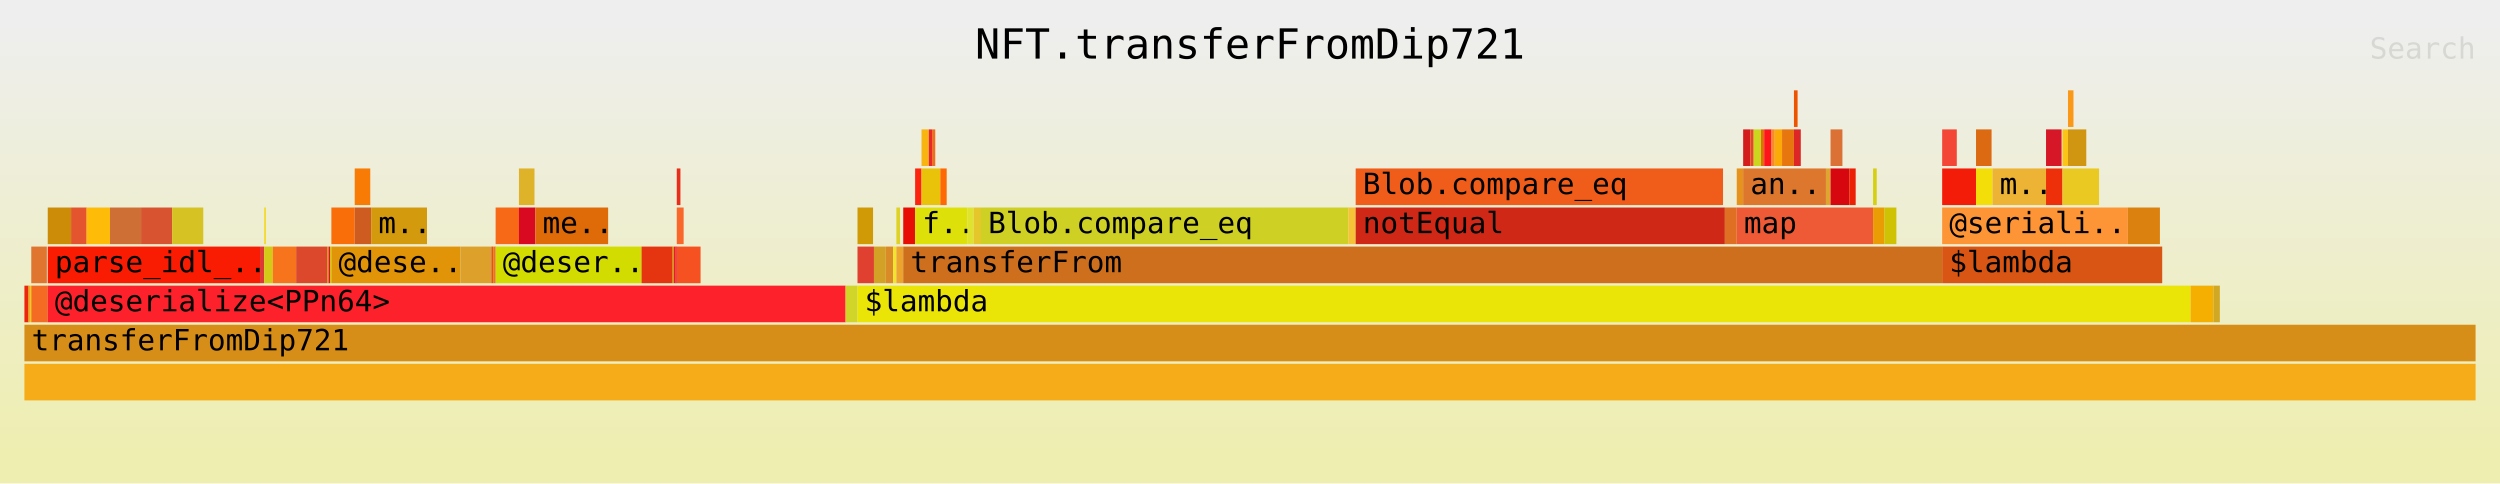
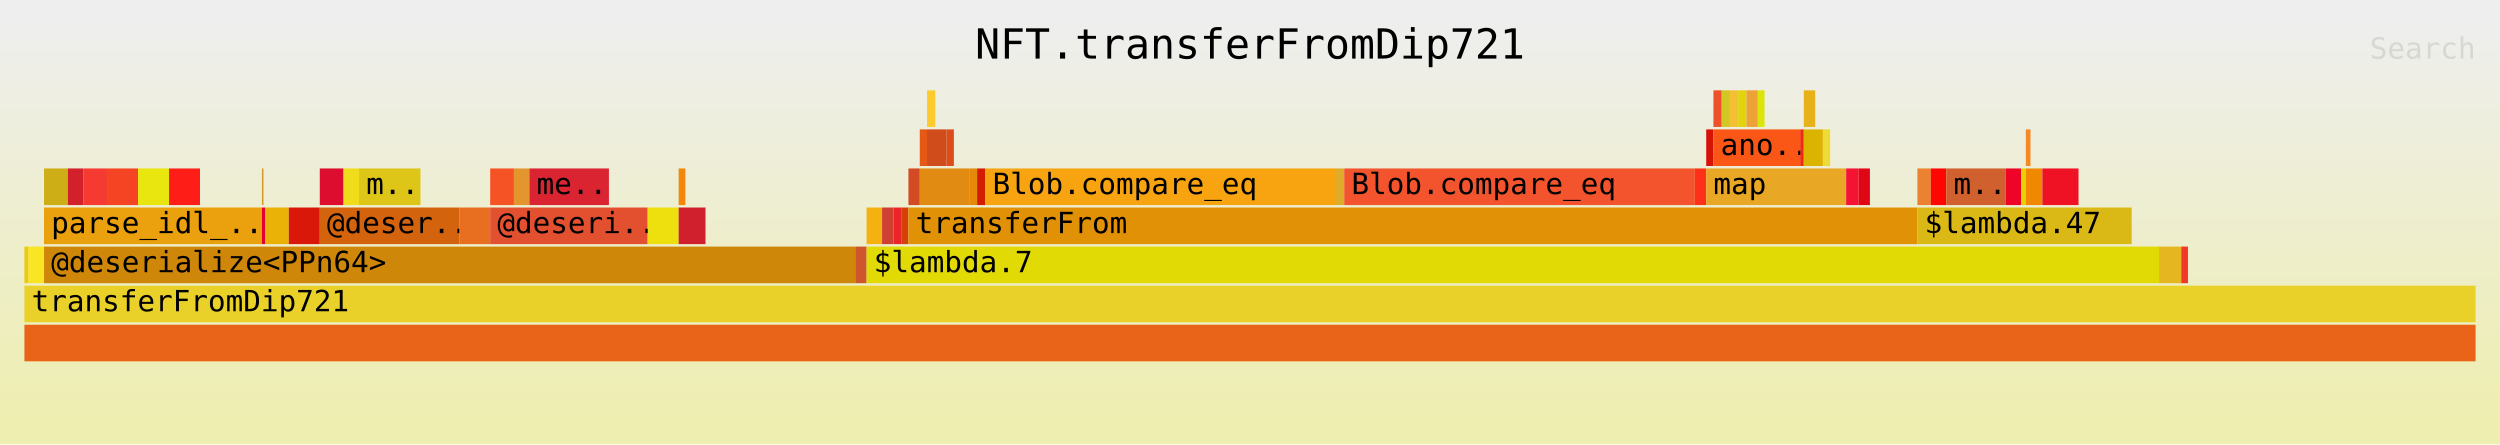
- <svg xmlns="http://www.w3.org/2000/svg" xmlns:ns1="http://github.com/jonhoo/inferno" version="1.1" width="1024" height="198" viewBox="0 0 1024 198">
+ <svg xmlns="http://www.w3.org/2000/svg" xmlns:ns1="http://github.com/jonhoo/inferno" version="1.1" width="1024" height="182" viewBox="0 0 1024 182">
  <defs>
    <linearGradient id="background" y1="0" y2="1" x1="0" x2="0">
      <stop stop-color="#eeeeee" offset="5%" />
      <stop stop-color="#eeeeb0" offset="95%" />
    </linearGradient>
  </defs>
  <style type="text/css">
text { font-family:monospace; font-size:12px }
#title { text-anchor:middle; font-size:17px; }
#matched { text-anchor:end; }
#search { text-anchor:end; opacity:0.1; cursor:pointer; }
#search:hover, #search.show { opacity:1; }
#subtitle { text-anchor:middle; font-color:rgb(160,160,160); }
#unzoom { cursor:pointer; }
#frames &gt; *:hover { stroke:black; stroke-width:0.5; cursor:pointer; }
.hide { display:none; }
.parent { opacity:0.5; }
</style>
-   <rect x="0" y="0" width="100%" height="198" fill="url(#background)" />
+   <rect x="0" y="0" width="100%" height="182" fill="url(#background)" />
  <text id="title" fill="rgb(0,0,0)" x="50%" y="24.00">NFT.transferFromDip721</text>
-   <text id="details" fill="rgb(0,0,0)" x="10" y="181.00"> </text>
+   <text id="details" fill="rgb(0,0,0)" x="10" y="165.00"> </text>
  <text id="unzoom" class="hide" fill="rgb(0,0,0)" x="10" y="24.00">Reset Zoom</text>
  <text id="search" fill="rgb(0,0,0)" x="1014" y="24.00">Search</text>
-   <text id="matched" fill="rgb(0,0,0)" x="1014" y="181.00"> </text>
-   <svg id="frames" x="10" width="1004" total_samples="5358">
-     <g>
-       <rect x="0%" y="117" width="0.168%" height="15" fill="rgb(236,37,12)" ns1:x="0" ns1:w="9" />
-       <text x="0.293%" y="127.50" />
-     </g>
-     <g>
-       <rect x="0.168%" y="117" width="0.056%" height="15" fill="rgb(232,164,16)" ns1:x="9" ns1:w="3" />
-       <text x="0.461%" y="127.50" />
-     </g>
-     <g>
-       <rect x="0.224%" y="117" width="0.056%" height="15" fill="rgb(244,205,15)" ns1:x="12" ns1:w="3" />
-       <text x="0.517%" y="127.50" />
-     </g>
-     <g>
-       <rect x="0.28%" y="101" width="0.635%" height="15" fill="rgb(223,117,47)" ns1:x="15" ns1:w="34" />
-       <text x="0.573%" y="111.50" />
-     </g>
-     <g>
-       <rect x="0.28%" y="117" width="0.672%" height="15" fill="rgb(244,107,35)" ns1:x="15" ns1:w="36" />
-       <text x="0.573%" y="127.50" />
-     </g>
-     <g>
-       <rect x="0.952%" y="85" width="0.952%" height="15" fill="rgb(205,140,8)" ns1:x="51" ns1:w="51" />
-       <text x="1.245%" y="95.50" />
-     </g>
-     <g>
-       <rect x="1.904%" y="85" width="0.635%" height="15" fill="rgb(228,84,46)" ns1:x="102" ns1:w="34" />
-       <text x="2.197%" y="95.50" />
-     </g>
-     <g>
-       <rect x="2.538%" y="85" width="0.952%" height="15" fill="rgb(254,188,9)" ns1:x="136" ns1:w="51" />
-       <text x="2.831%" y="95.50" />
-     </g>
-     <g>
-       <rect x="3.49%" y="85" width="1.269%" height="15" fill="rgb(206,112,54)" ns1:x="187" ns1:w="68" />
-       <text x="3.783%" y="95.50" />
-     </g>
-     <g>
-       <rect x="4.759%" y="85" width="1.269%" height="15" fill="rgb(216,84,49)" ns1:x="255" ns1:w="68" />
-       <text x="5.052%" y="95.50" />
-     </g>
-     <g>
-       <rect x="6.028%" y="85" width="1.269%" height="15" fill="rgb(214,194,35)" ns1:x="323" ns1:w="68" />
-       <text x="6.321%" y="95.50" />
-     </g>
-     <g>
-       <rect x="0.952%" y="101" width="8.66%" height="15" fill="rgb(249,28,3)" ns1:x="51" ns1:w="464" />
-       <text x="1.245%" y="111.50">parse_idl_..</text>
-     </g>
-     <g>
-       <rect x="9.612%" y="101" width="0.168%" height="15" fill="rgb(222,56,52)" ns1:x="515" ns1:w="9" />
-       <text x="9.905%" y="111.50" />
-     </g>
-     <g>
-       <rect x="9.78%" y="85" width="0.075%" height="15" fill="rgb(245,217,50)" ns1:x="524" ns1:w="4" />
-       <text x="10.073%" y="95.50" />
-     </g>
-     <g>
-       <rect x="9.78%" y="101" width="0.355%" height="15" fill="rgb(213,201,24)" ns1:x="524" ns1:w="19" />
-       <text x="10.073%" y="111.50" />
-     </g>
-     <g>
-       <rect x="10.134%" y="101" width="0.952%" height="15" fill="rgb(248,116,28)" ns1:x="543" ns1:w="51" />
-       <text x="10.427%" y="111.50" />
-     </g>
-     <g>
-       <rect x="11.086%" y="101" width="1.269%" height="15" fill="rgb(219,72,43)" ns1:x="594" ns1:w="68" />
-       <text x="11.379%" y="111.50" />
-     </g>
-     <g>
-       <rect x="12.355%" y="101" width="0.056%" height="15" fill="rgb(209,138,14)" ns1:x="662" ns1:w="3" />
-       <text x="12.648%" y="111.50" />
-     </g>
-     <g>
-       <rect x="12.411%" y="101" width="0.056%" height="15" fill="rgb(222,18,33)" ns1:x="665" ns1:w="3" />
-       <text x="12.704%" y="111.50" />
-     </g>
-     <g>
-       <rect x="12.467%" y="101" width="0.056%" height="15" fill="rgb(213,199,7)" ns1:x="668" ns1:w="3" />
-       <text x="12.76%" y="111.50" />
-     </g>
-     <g>
-       <rect x="12.523%" y="85" width="0.952%" height="15" fill="rgb(250,110,10)" ns1:x="671" ns1:w="51" />
-       <text x="12.816%" y="95.50" />
-     </g>
-     <g>
-       <rect x="13.475%" y="69" width="0.635%" height="15" fill="rgb(248,123,6)" ns1:x="722" ns1:w="34" />
-       <text x="13.768%" y="79.50" />
-     </g>
-     <g>
-       <rect x="13.475%" y="85" width="0.672%" height="15" fill="rgb(206,91,31)" ns1:x="722" ns1:w="36" />
-       <text x="13.768%" y="95.50" />
-     </g>
-     <g>
-       <rect x="14.147%" y="85" width="2.277%" height="15" fill="rgb(211,154,13)" ns1:x="758" ns1:w="122" />
-       <text x="14.44%" y="95.50">m..</text>
-     </g>
-     <g>
-       <rect x="12.523%" y="101" width="5.263%" height="15" fill="rgb(225,148,7)" ns1:x="671" ns1:w="282" />
-       <text x="12.816%" y="111.50">@dese..</text>
-     </g>
-     <g>
-       <rect x="17.787%" y="101" width="1.269%" height="15" fill="rgb(220,160,43)" ns1:x="953" ns1:w="68" />
-       <text x="18.079%" y="111.50" />
-     </g>
-     <g>
-       <rect x="19.056%" y="101" width="0.056%" height="15" fill="rgb(213,52,39)" ns1:x="1021" ns1:w="3" />
-       <text x="19.349%" y="111.50" />
-     </g>
-     <g>
-       <rect x="19.112%" y="101" width="0.056%" height="15" fill="rgb(243,137,7)" ns1:x="1024" ns1:w="3" />
-       <text x="19.405%" y="111.50" />
-     </g>
-     <g>
-       <rect x="19.168%" y="101" width="0.056%" height="15" fill="rgb(230,79,13)" ns1:x="1027" ns1:w="3" />
-       <text x="19.461%" y="111.50" />
-     </g>
-     <g>
-       <rect x="19.224%" y="85" width="0.952%" height="15" fill="rgb(247,105,23)" ns1:x="1030" ns1:w="51" />
-       <text x="19.517%" y="95.50" />
-     </g>
-     <g>
-       <rect x="20.175%" y="69" width="0.635%" height="15" fill="rgb(223,179,41)" ns1:x="1081" ns1:w="34" />
-       <text x="20.468%" y="79.50" />
-     </g>
-     <g>
-       <rect x="20.175%" y="85" width="0.672%" height="15" fill="rgb(218,9,34)" ns1:x="1081" ns1:w="36" />
-       <text x="20.468%" y="95.50" />
-     </g>
-     <g>
-       <rect x="20.847%" y="85" width="2.967%" height="15" fill="rgb(222,106,8)" ns1:x="1117" ns1:w="159" />
-       <text x="21.14%" y="95.50">me..</text>
-     </g>
-     <g>
-       <rect x="19.224%" y="101" width="5.954%" height="15" fill="rgb(211,220,0)" ns1:x="1030" ns1:w="319" />
-       <text x="19.517%" y="111.50">@deser..</text>
-     </g>
-     <g>
-       <rect x="25.177%" y="101" width="1.269%" height="15" fill="rgb(229,52,16)" ns1:x="1349" ns1:w="68" />
-       <text x="25.47%" y="111.50" />
-     </g>
-     <g>
-       <rect x="26.446%" y="101" width="0.056%" height="15" fill="rgb(212,155,18)" ns1:x="1417" ns1:w="3" />
-       <text x="26.739%" y="111.50" />
-     </g>
-     <g>
-       <rect x="26.502%" y="101" width="0.056%" height="15" fill="rgb(242,21,14)" ns1:x="1420" ns1:w="3" />
-       <text x="26.795%" y="111.50" />
-     </g>
-     <g>
-       <rect x="26.558%" y="101" width="0.056%" height="15" fill="rgb(222,19,48)" ns1:x="1423" ns1:w="3" />
-       <text x="26.851%" y="111.50" />
-     </g>
-     <g>
-       <rect x="26.614%" y="69" width="0.149%" height="15" fill="rgb(232,45,27)" ns1:x="1426" ns1:w="8" />
-       <text x="26.907%" y="79.50" />
-     </g>
-     <g>
-       <rect x="26.614%" y="85" width="0.28%" height="15" fill="rgb(249,103,42)" ns1:x="1426" ns1:w="15" />
-       <text x="26.907%" y="95.50" />
-     </g>
-     <g>
-       <rect x="26.614%" y="101" width="0.971%" height="15" fill="rgb(246,81,33)" ns1:x="1426" ns1:w="52" />
-       <text x="26.907%" y="111.50" />
-     </g>
-     <g>
-       <rect x="0.952%" y="117" width="32.55%" height="15" fill="rgb(252,33,42)" ns1:x="51" ns1:w="1744" />
-       <text x="1.245%" y="127.50">@deserialize&lt;PPn64&gt;</text>
-     </g>
-     <g>
-       <rect x="33.501%" y="117" width="0.485%" height="15" fill="rgb(209,212,41)" ns1:x="1795" ns1:w="26" />
-       <text x="33.794%" y="127.50" />
-     </g>
-     <g>
-       <rect x="33.987%" y="85" width="0.635%" height="15" fill="rgb(207,154,6)" ns1:x="1821" ns1:w="34" />
-       <text x="34.279%" y="95.50" />
-     </g>
-     <g>
-       <rect x="33.987%" y="101" width="0.672%" height="15" fill="rgb(223,64,47)" ns1:x="1821" ns1:w="36" />
-       <text x="34.279%" y="111.50" />
-     </g>
-     <g>
-       <rect x="34.658%" y="101" width="0.485%" height="15" fill="rgb(211,161,38)" ns1:x="1857" ns1:w="26" />
-       <text x="34.951%" y="111.50" />
-     </g>
-     <g>
-       <rect x="35.144%" y="101" width="0.299%" height="15" fill="rgb(219,138,40)" ns1:x="1883" ns1:w="16" />
-       <text x="35.437%" y="111.50" />
-     </g>
-     <g>
-       <rect x="35.442%" y="101" width="0.131%" height="15" fill="rgb(241,228,46)" ns1:x="1899" ns1:w="7" />
-       <text x="35.735%" y="111.50" />
-     </g>
-     <g>
-       <rect x="35.573%" y="85" width="0.149%" height="15" fill="rgb(223,209,38)" ns1:x="1906" ns1:w="8" />
-       <text x="35.866%" y="95.50" />
-     </g>
-     <g>
-       <rect x="35.573%" y="101" width="0.28%" height="15" fill="rgb(236,164,45)" ns1:x="1906" ns1:w="15" />
-       <text x="35.866%" y="111.50" />
-     </g>
-     <g>
-       <rect x="35.853%" y="85" width="0.485%" height="15" fill="rgb(231,15,5)" ns1:x="1921" ns1:w="26" />
-       <text x="36.146%" y="95.50" />
-     </g>
-     <g>
-       <rect x="36.338%" y="69" width="0.261%" height="15" fill="rgb(252,35,15)" ns1:x="1947" ns1:w="14" />
-       <text x="36.631%" y="79.50" />
-     </g>
-     <g>
-       <rect x="36.599%" y="53" width="0.299%" height="15" fill="rgb(248,181,18)" ns1:x="1961" ns1:w="16" />
-       <text x="36.892%" y="63.50" />
-     </g>
-     <g>
-       <rect x="36.898%" y="53" width="0.131%" height="15" fill="rgb(233,39,42)" ns1:x="1977" ns1:w="7" />
-       <text x="37.191%" y="63.50" />
-     </g>
-     <g>
-       <rect x="37.029%" y="53" width="0.131%" height="15" fill="rgb(238,110,33)" ns1:x="1984" ns1:w="7" />
-       <text x="37.322%" y="63.50" />
-     </g>
-     <g>
-       <rect x="36.599%" y="69" width="0.765%" height="15" fill="rgb(233,195,10)" ns1:x="1961" ns1:w="41" />
-       <text x="36.892%" y="79.50" />
-     </g>
-     <g>
-       <rect x="37.365%" y="69" width="0.261%" height="15" fill="rgb(254,105,3)" ns1:x="2002" ns1:w="14" />
-       <text x="37.658%" y="79.50" />
-     </g>
-     <g>
-       <rect x="36.338%" y="85" width="2.128%" height="15" fill="rgb(221,225,9)" ns1:x="1947" ns1:w="114" />
-       <text x="36.631%" y="95.50">f..</text>
-     </g>
-     <g>
-       <rect x="38.466%" y="85" width="0.261%" height="15" fill="rgb(224,227,45)" ns1:x="2061" ns1:w="14" />
-       <text x="38.759%" y="95.50" />
-     </g>
-     <g>
-       <rect x="38.727%" y="85" width="0.299%" height="15" fill="rgb(229,198,43)" ns1:x="2075" ns1:w="16" />
-       <text x="39.02%" y="95.50" />
-     </g>
-     <g>
-       <rect x="39.026%" y="85" width="14.987%" height="15" fill="rgb(206,209,35)" ns1:x="2091" ns1:w="803" />
-       <text x="39.319%" y="95.50">Blob.compare_eq</text>
-     </g>
-     <g>
-       <rect x="54.013%" y="85" width="0.299%" height="15" fill="rgb(245,195,53)" ns1:x="2894" ns1:w="16" />
-       <text x="54.306%" y="95.50" />
-     </g>
-     <g>
-       <rect x="54.311%" y="69" width="14.987%" height="15" fill="rgb(240,92,26)" ns1:x="2910" ns1:w="803" />
-       <text x="54.604%" y="79.50">Blob.compare_eq</text>
-     </g>
-     <g>
-       <rect x="54.311%" y="85" width="15.062%" height="15" fill="rgb(207,40,23)" ns1:x="2910" ns1:w="807" />
-       <text x="54.604%" y="95.50">notEqual</text>
-     </g>
-     <g>
-       <rect x="69.373%" y="85" width="0.485%" height="15" fill="rgb(223,111,35)" ns1:x="3717" ns1:w="26" />
-       <text x="69.666%" y="95.50" />
-     </g>
-     <g>
-       <rect x="69.858%" y="69" width="0.261%" height="15" fill="rgb(229,147,28)" ns1:x="3743" ns1:w="14" />
-       <text x="70.151%" y="79.50" />
-     </g>
-     <g>
-       <rect x="70.119%" y="53" width="0.299%" height="15" fill="rgb(211,29,28)" ns1:x="3757" ns1:w="16" />
-       <text x="70.412%" y="63.50" />
-     </g>
-     <g>
-       <rect x="70.418%" y="53" width="0.131%" height="15" fill="rgb(228,72,33)" ns1:x="3773" ns1:w="7" />
-       <text x="70.711%" y="63.50" />
-     </g>
-     <g>
-       <rect x="70.549%" y="53" width="0.299%" height="15" fill="rgb(205,214,31)" ns1:x="3780" ns1:w="16" />
-       <text x="70.842%" y="63.50" />
-     </g>
-     <g>
-       <rect x="70.847%" y="53" width="0.131%" height="15" fill="rgb(224,111,15)" ns1:x="3796" ns1:w="7" />
-       <text x="71.14%" y="63.50" />
-     </g>
-     <g>
-       <rect x="70.978%" y="53" width="0.299%" height="15" fill="rgb(253,21,26)" ns1:x="3803" ns1:w="16" />
-       <text x="71.271%" y="63.50" />
-     </g>
-     <g>
-       <rect x="71.277%" y="53" width="0.131%" height="15" fill="rgb(245,139,43)" ns1:x="3819" ns1:w="7" />
-       <text x="71.57%" y="63.50" />
-     </g>
-     <g>
-       <rect x="71.407%" y="53" width="0.299%" height="15" fill="rgb(252,170,7)" ns1:x="3826" ns1:w="16" />
-       <text x="71.7%" y="63.50" />
-     </g>
-     <g>
-       <rect x="71.706%" y="53" width="0.485%" height="15" fill="rgb(231,118,14)" ns1:x="3842" ns1:w="26" />
-       <text x="71.999%" y="63.50" />
-     </g>
-     <g>
-       <rect x="72.191%" y="37" width="0.149%" height="15" fill="rgb(238,83,0)" ns1:x="3868" ns1:w="8" />
-       <text x="72.484%" y="47.50" />
-     </g>
-     <g>
-       <rect x="72.191%" y="53" width="0.28%" height="15" fill="rgb(221,39,39)" ns1:x="3868" ns1:w="15" />
-       <text x="72.484%" y="63.50" />
-     </g>
-     <g>
-       <rect x="70.119%" y="69" width="3.378%" height="15" fill="rgb(222,119,46)" ns1:x="3757" ns1:w="181" />
-       <text x="70.412%" y="79.50">an..</text>
-     </g>
-     <g>
-       <rect x="73.498%" y="69" width="0.187%" height="15" fill="rgb(222,165,49)" ns1:x="3938" ns1:w="10" />
-       <text x="73.79%" y="79.50" />
-     </g>
-     <g>
-       <rect x="73.684%" y="53" width="0.485%" height="15" fill="rgb(219,113,52)" ns1:x="3948" ns1:w="26" />
-       <text x="73.977%" y="63.50" />
-     </g>
-     <g>
-       <rect x="73.684%" y="69" width="0.765%" height="15" fill="rgb(214,7,15)" ns1:x="3948" ns1:w="41" />
-       <text x="73.977%" y="79.50" />
-     </g>
-     <g>
-       <rect x="74.449%" y="69" width="0.261%" height="15" fill="rgb(235,32,4)" ns1:x="3989" ns1:w="14" />
-       <text x="74.742%" y="79.50" />
-     </g>
-     <g>
-       <rect x="69.858%" y="85" width="5.562%" height="15" fill="rgb(238,90,54)" ns1:x="3743" ns1:w="298" />
-       <text x="70.151%" y="95.50">map</text>
-     </g>
-     <g>
-       <rect x="75.42%" y="69" width="0.149%" height="15" fill="rgb(213,208,19)" ns1:x="4041" ns1:w="8" />
-       <text x="75.713%" y="79.50" />
-     </g>
-     <g>
-       <rect x="75.42%" y="85" width="0.467%" height="15" fill="rgb(233,156,4)" ns1:x="4041" ns1:w="25" />
-       <text x="75.713%" y="95.50" />
-     </g>
-     <g>
-       <rect x="75.886%" y="85" width="0.485%" height="15" fill="rgb(207,194,5)" ns1:x="4066" ns1:w="26" />
-       <text x="76.18%" y="95.50" />
-     </g>
-     <g>
-       <rect x="35.853%" y="101" width="42.385%" height="15" fill="rgb(206,111,30)" ns1:x="1921" ns1:w="2271" />
-       <text x="36.146%" y="111.50">transferFrom</text>
-     </g>
-     <g>
-       <rect x="78.238%" y="53" width="0.597%" height="15" fill="rgb(243,70,54)" ns1:x="4192" ns1:w="32" />
-       <text x="78.531%" y="63.50" />
-     </g>
-     <g>
-       <rect x="78.238%" y="69" width="1.381%" height="15" fill="rgb(242,28,8)" ns1:x="4192" ns1:w="74" />
-       <text x="78.531%" y="79.50" />
-     </g>
-     <g>
-       <rect x="79.619%" y="53" width="0.635%" height="15" fill="rgb(219,106,18)" ns1:x="4266" ns1:w="34" />
-       <text x="79.912%" y="63.50" />
-     </g>
-     <g>
-       <rect x="79.619%" y="69" width="0.672%" height="15" fill="rgb(244,222,10)" ns1:x="4266" ns1:w="36" />
-       <text x="79.912%" y="79.50" />
-     </g>
-     <g>
-       <rect x="80.291%" y="69" width="2.184%" height="15" fill="rgb(236,179,52)" ns1:x="4302" ns1:w="117" />
-       <text x="80.584%" y="79.50">m..</text>
-     </g>
-     <g>
-       <rect x="82.475%" y="53" width="0.635%" height="15" fill="rgb(213,23,39)" ns1:x="4419" ns1:w="34" />
-       <text x="82.768%" y="63.50" />
-     </g>
-     <g>
-       <rect x="82.475%" y="69" width="0.672%" height="15" fill="rgb(238,48,10)" ns1:x="4419" ns1:w="36" />
-       <text x="82.768%" y="79.50" />
-     </g>
-     <g>
-       <rect x="83.147%" y="53" width="0.224%" height="15" fill="rgb(251,196,23)" ns1:x="4455" ns1:w="12" />
-       <text x="83.44%" y="63.50" />
-     </g>
-     <g>
-       <rect x="83.371%" y="37" width="0.224%" height="15" fill="rgb(250,152,24)" ns1:x="4467" ns1:w="12" />
-       <text x="83.664%" y="47.50" />
-     </g>
-     <g>
-       <rect x="83.371%" y="53" width="0.747%" height="15" fill="rgb(209,150,17)" ns1:x="4467" ns1:w="40" />
-       <text x="83.664%" y="63.50" />
-     </g>
-     <g>
-       <rect x="83.147%" y="69" width="1.493%" height="15" fill="rgb(234,202,34)" ns1:x="4455" ns1:w="80" />
-       <text x="83.44%" y="79.50" />
-     </g>
-     <g>
-       <rect x="78.238%" y="85" width="7.577%" height="15" fill="rgb(253,148,53)" ns1:x="4192" ns1:w="406" />
-       <text x="78.531%" y="95.50">@seriali..</text>
-     </g>
-     <g>
-       <rect x="85.816%" y="85" width="1.306%" height="15" fill="rgb(218,129,16)" ns1:x="4598" ns1:w="70" />
-       <text x="86.109%" y="95.50" />
-     </g>
-     <g>
-       <rect x="78.238%" y="101" width="8.977%" height="15" fill="rgb(216,85,19)" ns1:x="4192" ns1:w="481" />
-       <text x="78.531%" y="111.50">$lambda</text>
-     </g>
-     <g>
-       <rect x="33.987%" y="117" width="54.386%" height="15" fill="rgb(235,228,7)" ns1:x="1821" ns1:w="2914" />
-       <text x="34.279%" y="127.50">$lambda</text>
-     </g>
-     <g>
-       <rect x="88.373%" y="117" width="0.933%" height="15" fill="rgb(245,175,0)" ns1:x="4735" ns1:w="50" />
-       <text x="88.665%" y="127.50" />
-     </g>
-     <g>
-       <rect x="89.306%" y="117" width="0.261%" height="15" fill="rgb(208,168,36)" ns1:x="4785" ns1:w="14" />
-       <text x="89.599%" y="127.50" />
-     </g>
-     <g>
-       <rect x="0%" y="149" width="100%" height="15" fill="rgb(246,171,24)" ns1:x="0" ns1:w="5358" />
-       <text x="0.293%" y="159.50" />
-     </g>
-     <g>
-       <rect x="0%" y="133" width="100%" height="15" fill="rgb(215,142,24)" ns1:x="0" ns1:w="5358" />
-       <text x="0.293%" y="143.50">transferFromDip721</text>
+   <text id="matched" fill="rgb(0,0,0)" x="1014" y="165.00"> </text>
+   <svg id="frames" x="10" width="1004" total_samples="4747">
+     <g>
+       <rect x="0%" y="101" width="0.169%" height="15" fill="rgb(236,202,9)" ns1:x="0" ns1:w="8" />
+       <text x="0.293%" y="111.50" />
+     </g>
+     <g>
+       <rect x="0.169%" y="101" width="0.632%" height="15" fill="rgb(250,229,37)" ns1:x="8" ns1:w="30" />
+       <text x="0.462%" y="111.50" />
+     </g>
+     <g>
+       <rect x="0.8%" y="69" width="0.969%" height="15" fill="rgb(206,174,23)" ns1:x="38" ns1:w="46" />
+       <text x="1.093%" y="79.50" />
+     </g>
+     <g>
+       <rect x="1.77%" y="69" width="0.632%" height="15" fill="rgb(211,33,43)" ns1:x="84" ns1:w="30" />
+       <text x="2.062%" y="79.50" />
+     </g>
+     <g>
+       <rect x="2.401%" y="69" width="0.969%" height="15" fill="rgb(245,58,50)" ns1:x="114" ns1:w="46" />
+       <text x="2.695%" y="79.50" />
+     </g>
+     <g>
+       <rect x="3.37%" y="69" width="1.264%" height="15" fill="rgb(244,68,36)" ns1:x="160" ns1:w="60" />
+       <text x="3.663%" y="79.50" />
+     </g>
+     <g>
+       <rect x="4.635%" y="69" width="1.264%" height="15" fill="rgb(232,229,15)" ns1:x="220" ns1:w="60" />
+       <text x="4.928%" y="79.50" />
+     </g>
+     <g>
+       <rect x="5.899%" y="69" width="1.264%" height="15" fill="rgb(254,30,23)" ns1:x="280" ns1:w="60" />
+       <text x="6.191%" y="79.50" />
+     </g>
+     <g>
+       <rect x="0.8%" y="85" width="8.89%" height="15" fill="rgb(235,160,14)" ns1:x="38" ns1:w="422" />
+       <text x="1.093%" y="95.50">parse_idl_..</text>
+     </g>
+     <g>
+       <rect x="9.69%" y="69" width="0.063%" height="15" fill="rgb(212,155,44)" ns1:x="460" ns1:w="3" />
+       <text x="9.983%" y="79.50" />
+     </g>
+     <g>
+       <rect x="9.69%" y="85" width="0.126%" height="15" fill="rgb(226,2,50)" ns1:x="460" ns1:w="6" />
+       <text x="9.983%" y="95.50" />
+     </g>
+     <g>
+       <rect x="9.817%" y="85" width="0.969%" height="15" fill="rgb(234,177,6)" ns1:x="466" ns1:w="46" />
+       <text x="10.11%" y="95.50" />
+     </g>
+     <g>
+       <rect x="10.786%" y="85" width="1.264%" height="15" fill="rgb(217,24,9)" ns1:x="512" ns1:w="60" />
+       <text x="11.079%" y="95.50" />
+     </g>
+     <g>
+       <rect x="12.05%" y="69" width="0.969%" height="15" fill="rgb(220,13,46)" ns1:x="572" ns1:w="46" />
+       <text x="12.343%" y="79.50" />
+     </g>
+     <g>
+       <rect x="13.019%" y="69" width="0.632%" height="15" fill="rgb(239,221,27)" ns1:x="618" ns1:w="30" />
+       <text x="13.312%" y="79.50" />
+     </g>
+     <g>
+       <rect x="13.651%" y="69" width="2.507%" height="15" fill="rgb(222,198,25)" ns1:x="648" ns1:w="119" />
+       <text x="13.944%" y="79.50">m..</text>
+     </g>
+     <g>
+       <rect x="12.05%" y="85" width="5.688%" height="15" fill="rgb(211,99,13)" ns1:x="572" ns1:w="270" />
+       <text x="12.343%" y="95.50">@deser..</text>
+     </g>
+     <g>
+       <rect x="17.738%" y="85" width="1.264%" height="15" fill="rgb(232,111,31)" ns1:x="842" ns1:w="60" />
+       <text x="18.03%" y="95.50" />
+     </g>
+     <g>
+       <rect x="19.002%" y="69" width="0.969%" height="15" fill="rgb(245,82,37)" ns1:x="902" ns1:w="46" />
+       <text x="19.294%" y="79.50" />
+     </g>
+     <g>
+       <rect x="19.971%" y="69" width="0.632%" height="15" fill="rgb(227,149,46)" ns1:x="948" ns1:w="30" />
+       <text x="20.264%" y="79.50" />
+     </g>
+     <g>
+       <rect x="20.602%" y="69" width="3.244%" height="15" fill="rgb(218,36,50)" ns1:x="978" ns1:w="154" />
+       <text x="20.895%" y="79.50">me..</text>
+     </g>
+     <g>
+       <rect x="19.002%" y="85" width="6.425%" height="15" fill="rgb(226,80,48)" ns1:x="902" ns1:w="305" />
+       <text x="19.294%" y="95.50">@deseri..</text>
+     </g>
+     <g>
+       <rect x="25.427%" y="85" width="1.264%" height="15" fill="rgb(238,224,15)" ns1:x="1207" ns1:w="60" />
+       <text x="25.72%" y="95.50" />
+     </g>
+     <g>
+       <rect x="26.691%" y="69" width="0.274%" height="15" fill="rgb(241,136,10)" ns1:x="1267" ns1:w="13" />
+       <text x="26.983%" y="79.50" />
+     </g>
+     <g>
+       <rect x="26.691%" y="85" width="1.095%" height="15" fill="rgb(208,32,45)" ns1:x="1267" ns1:w="52" />
+       <text x="26.983%" y="95.50" />
+     </g>
+     <g>
+       <rect x="0.8%" y="101" width="33.095%" height="15" fill="rgb(207,135,9)" ns1:x="38" ns1:w="1571" />
+       <text x="1.093%" y="111.50">@deserialize&lt;PPn64&gt;</text>
+     </g>
+     <g>
+       <rect x="33.895%" y="101" width="0.464%" height="15" fill="rgb(206,86,44)" ns1:x="1609" ns1:w="22" />
+       <text x="34.188%" y="111.50" />
+     </g>
+     <g>
+       <rect x="34.358%" y="85" width="0.632%" height="15" fill="rgb(245,177,15)" ns1:x="1631" ns1:w="30" />
+       <text x="34.651%" y="95.50" />
+     </g>
+     <g>
+       <rect x="34.99%" y="85" width="0.464%" height="15" fill="rgb(206,64,50)" ns1:x="1661" ns1:w="22" />
+       <text x="35.283%" y="95.50" />
+     </g>
+     <g>
+       <rect x="35.454%" y="85" width="0.337%" height="15" fill="rgb(234,36,40)" ns1:x="1683" ns1:w="16" />
+       <text x="35.747%" y="95.50" />
+     </g>
+     <g>
+       <rect x="35.791%" y="85" width="0.274%" height="15" fill="rgb(213,64,8)" ns1:x="1699" ns1:w="13" />
+       <text x="36.084%" y="95.50" />
+     </g>
+     <g>
+       <rect x="36.065%" y="69" width="0.464%" height="15" fill="rgb(210,75,36)" ns1:x="1712" ns1:w="22" />
+       <text x="36.358%" y="79.50" />
+     </g>
+     <g>
+       <rect x="36.528%" y="53" width="0.295%" height="15" fill="rgb(229,88,21)" ns1:x="1734" ns1:w="14" />
+       <text x="36.821%" y="63.50" />
+     </g>
+     <g>
+       <rect x="36.823%" y="37" width="0.337%" height="15" fill="rgb(252,204,47)" ns1:x="1748" ns1:w="16" />
+       <text x="37.116%" y="47.50" />
+     </g>
+     <g>
+       <rect x="36.823%" y="53" width="0.8%" height="15" fill="rgb(208,77,27)" ns1:x="1748" ns1:w="38" />
+       <text x="37.116%" y="63.50" />
+     </g>
+     <g>
+       <rect x="37.624%" y="53" width="0.295%" height="15" fill="rgb(221,76,26)" ns1:x="1786" ns1:w="14" />
+       <text x="37.917%" y="63.50" />
+     </g>
+     <g>
+       <rect x="36.528%" y="69" width="2.043%" height="15" fill="rgb(225,139,18)" ns1:x="1734" ns1:w="97" />
+       <text x="36.821%" y="79.50" />
+     </g>
+     <g>
+       <rect x="38.572%" y="69" width="0.295%" height="15" fill="rgb(230,137,11)" ns1:x="1831" ns1:w="14" />
+       <text x="38.865%" y="79.50" />
+     </g>
+     <g>
+       <rect x="38.867%" y="69" width="0.337%" height="15" fill="rgb(212,28,1)" ns1:x="1845" ns1:w="16" />
+       <text x="39.16%" y="79.50" />
+     </g>
+     <g>
+       <rect x="39.204%" y="69" width="14.304%" height="15" fill="rgb(248,164,17)" ns1:x="1861" ns1:w="679" />
+       <text x="39.497%" y="79.50">Blob.compare_eq</text>
+     </g>
+     <g>
+       <rect x="53.508%" y="69" width="0.337%" height="15" fill="rgb(222,171,42)" ns1:x="2540" ns1:w="16" />
+       <text x="53.8%" y="79.50" />
+     </g>
+     <g>
+       <rect x="53.844%" y="69" width="14.304%" height="15" fill="rgb(243,84,45)" ns1:x="2556" ns1:w="679" />
+       <text x="54.138%" y="79.50">Blob.compare_eq</text>
+     </g>
+     <g>
+       <rect x="68.148%" y="69" width="0.464%" height="15" fill="rgb(252,49,23)" ns1:x="3235" ns1:w="22" />
+       <text x="68.441%" y="79.50" />
+     </g>
+     <g>
+       <rect x="68.612%" y="53" width="0.295%" height="15" fill="rgb(215,19,7)" ns1:x="3257" ns1:w="14" />
+       <text x="68.905%" y="63.50" />
+     </g>
+     <g>
+       <rect x="68.907%" y="37" width="0.337%" height="15" fill="rgb(238,81,41)" ns1:x="3271" ns1:w="16" />
+       <text x="69.2%" y="47.50" />
+     </g>
+     <g>
+       <rect x="69.244%" y="37" width="0.337%" height="15" fill="rgb(210,199,37)" ns1:x="3287" ns1:w="16" />
+       <text x="69.537%" y="47.50" />
+     </g>
+     <g>
+       <rect x="69.581%" y="37" width="0.337%" height="15" fill="rgb(244,192,49)" ns1:x="3303" ns1:w="16" />
+       <text x="69.874%" y="47.50" />
+     </g>
+     <g>
+       <rect x="69.918%" y="37" width="0.337%" height="15" fill="rgb(226,211,11)" ns1:x="3319" ns1:w="16" />
+       <text x="70.211%" y="47.50" />
+     </g>
+     <g>
+       <rect x="70.255%" y="37" width="0.464%" height="15" fill="rgb(236,162,54)" ns1:x="3335" ns1:w="22" />
+       <text x="70.548%" y="47.50" />
+     </g>
+     <g>
+       <rect x="70.718%" y="37" width="0.274%" height="15" fill="rgb(220,229,9)" ns1:x="3357" ns1:w="13" />
+       <text x="71.011%" y="47.50" />
+     </g>
+     <g>
+       <rect x="68.907%" y="53" width="3.539%" height="15" fill="rgb(250,87,22)" ns1:x="3271" ns1:w="168" />
+       <text x="69.2%" y="63.50">ano..</text>
+     </g>
+     <g>
+       <rect x="72.446%" y="53" width="0.147%" height="15" fill="rgb(239,43,17)" ns1:x="3439" ns1:w="7" />
+       <text x="72.739%" y="63.50" />
+     </g>
+     <g>
+       <rect x="72.593%" y="37" width="0.464%" height="15" fill="rgb(231,177,25)" ns1:x="3446" ns1:w="22" />
+       <text x="72.886%" y="47.50" />
+     </g>
+     <g>
+       <rect x="72.593%" y="53" width="0.779%" height="15" fill="rgb(219,179,1)" ns1:x="3446" ns1:w="37" />
+       <text x="72.886%" y="63.50" />
+     </g>
+     <g>
+       <rect x="73.373%" y="53" width="0.295%" height="15" fill="rgb(238,219,53)" ns1:x="3483" ns1:w="14" />
+       <text x="73.666%" y="63.50" />
+     </g>
+     <g>
+       <rect x="68.612%" y="69" width="5.709%" height="15" fill="rgb(232,167,36)" ns1:x="3257" ns1:w="271" />
+       <text x="68.905%" y="79.50">map</text>
+     </g>
+     <g>
+       <rect x="74.321%" y="69" width="0.506%" height="15" fill="rgb(244,19,51)" ns1:x="3528" ns1:w="24" />
+       <text x="74.614%" y="79.50" />
+     </g>
+     <g>
+       <rect x="74.826%" y="69" width="0.464%" height="15" fill="rgb(224,6,22)" ns1:x="3552" ns1:w="22" />
+       <text x="75.119%" y="79.50" />
+     </g>
+     <g>
+       <rect x="36.065%" y="85" width="41.163%" height="15" fill="rgb(224,145,5)" ns1:x="1712" ns1:w="1954" />
+       <text x="36.358%" y="95.50">transferFrom</text>
+     </g>
+     <g>
+       <rect x="77.228%" y="69" width="0.548%" height="15" fill="rgb(234,130,49)" ns1:x="3666" ns1:w="26" />
+       <text x="77.521%" y="79.50" />
+     </g>
+     <g>
+       <rect x="77.775%" y="69" width="0.632%" height="15" fill="rgb(254,6,2)" ns1:x="3692" ns1:w="30" />
+       <text x="78.068%" y="79.50" />
+     </g>
+     <g>
+       <rect x="78.407%" y="69" width="2.423%" height="15" fill="rgb(208,96,46)" ns1:x="3722" ns1:w="115" />
+       <text x="78.7%" y="79.50">m..</text>
+     </g>
+     <g>
+       <rect x="80.83%" y="69" width="0.632%" height="15" fill="rgb(239,3,39)" ns1:x="3837" ns1:w="30" />
+       <text x="81.123%" y="79.50" />
+     </g>
+     <g>
+       <rect x="81.462%" y="69" width="0.19%" height="15" fill="rgb(233,210,1)" ns1:x="3867" ns1:w="9" />
+       <text x="81.755%" y="79.50" />
+     </g>
+     <g>
+       <rect x="81.652%" y="53" width="0.19%" height="15" fill="rgb(244,137,37)" ns1:x="3876" ns1:w="9" />
+       <text x="81.945%" y="63.50" />
+     </g>
+     <g>
+       <rect x="81.652%" y="69" width="0.674%" height="15" fill="rgb(240,136,2)" ns1:x="3876" ns1:w="32" />
+       <text x="81.945%" y="79.50" />
+     </g>
+     <g>
+       <rect x="82.326%" y="69" width="1.475%" height="15" fill="rgb(239,18,37)" ns1:x="3908" ns1:w="70" />
+       <text x="82.619%" y="79.50" />
+     </g>
+     <g>
+       <rect x="77.228%" y="85" width="8.742%" height="15" fill="rgb(218,185,22)" ns1:x="3666" ns1:w="415" />
+       <text x="77.521%" y="95.50">$lambda.47</text>
+     </g>
+     <g>
+       <rect x="34.358%" y="101" width="52.728%" height="15" fill="rgb(225,218,4)" ns1:x="1631" ns1:w="2503" />
+       <text x="34.651%" y="111.50">$lambda.7</text>
+     </g>
+     <g>
+       <rect x="87.087%" y="101" width="0.906%" height="15" fill="rgb(230,182,32)" ns1:x="4134" ns1:w="43" />
+       <text x="87.379%" y="111.50" />
+     </g>
+     <g>
+       <rect x="87.992%" y="101" width="0.274%" height="15" fill="rgb(242,56,43)" ns1:x="4177" ns1:w="13" />
+       <text x="88.285%" y="111.50" />
+     </g>
+     <g>
+       <rect x="0%" y="133" width="100%" height="15" fill="rgb(233,99,24)" ns1:x="0" ns1:w="4747" />
+       <text x="0.293%" y="143.50" />
+     </g>
+     <g>
+       <rect x="0%" y="117" width="100%" height="15" fill="rgb(234,209,42)" ns1:x="0" ns1:w="4747" />
+       <text x="0.293%" y="127.50">transferFromDip721</text>
    </g>
  </svg>
</svg>
